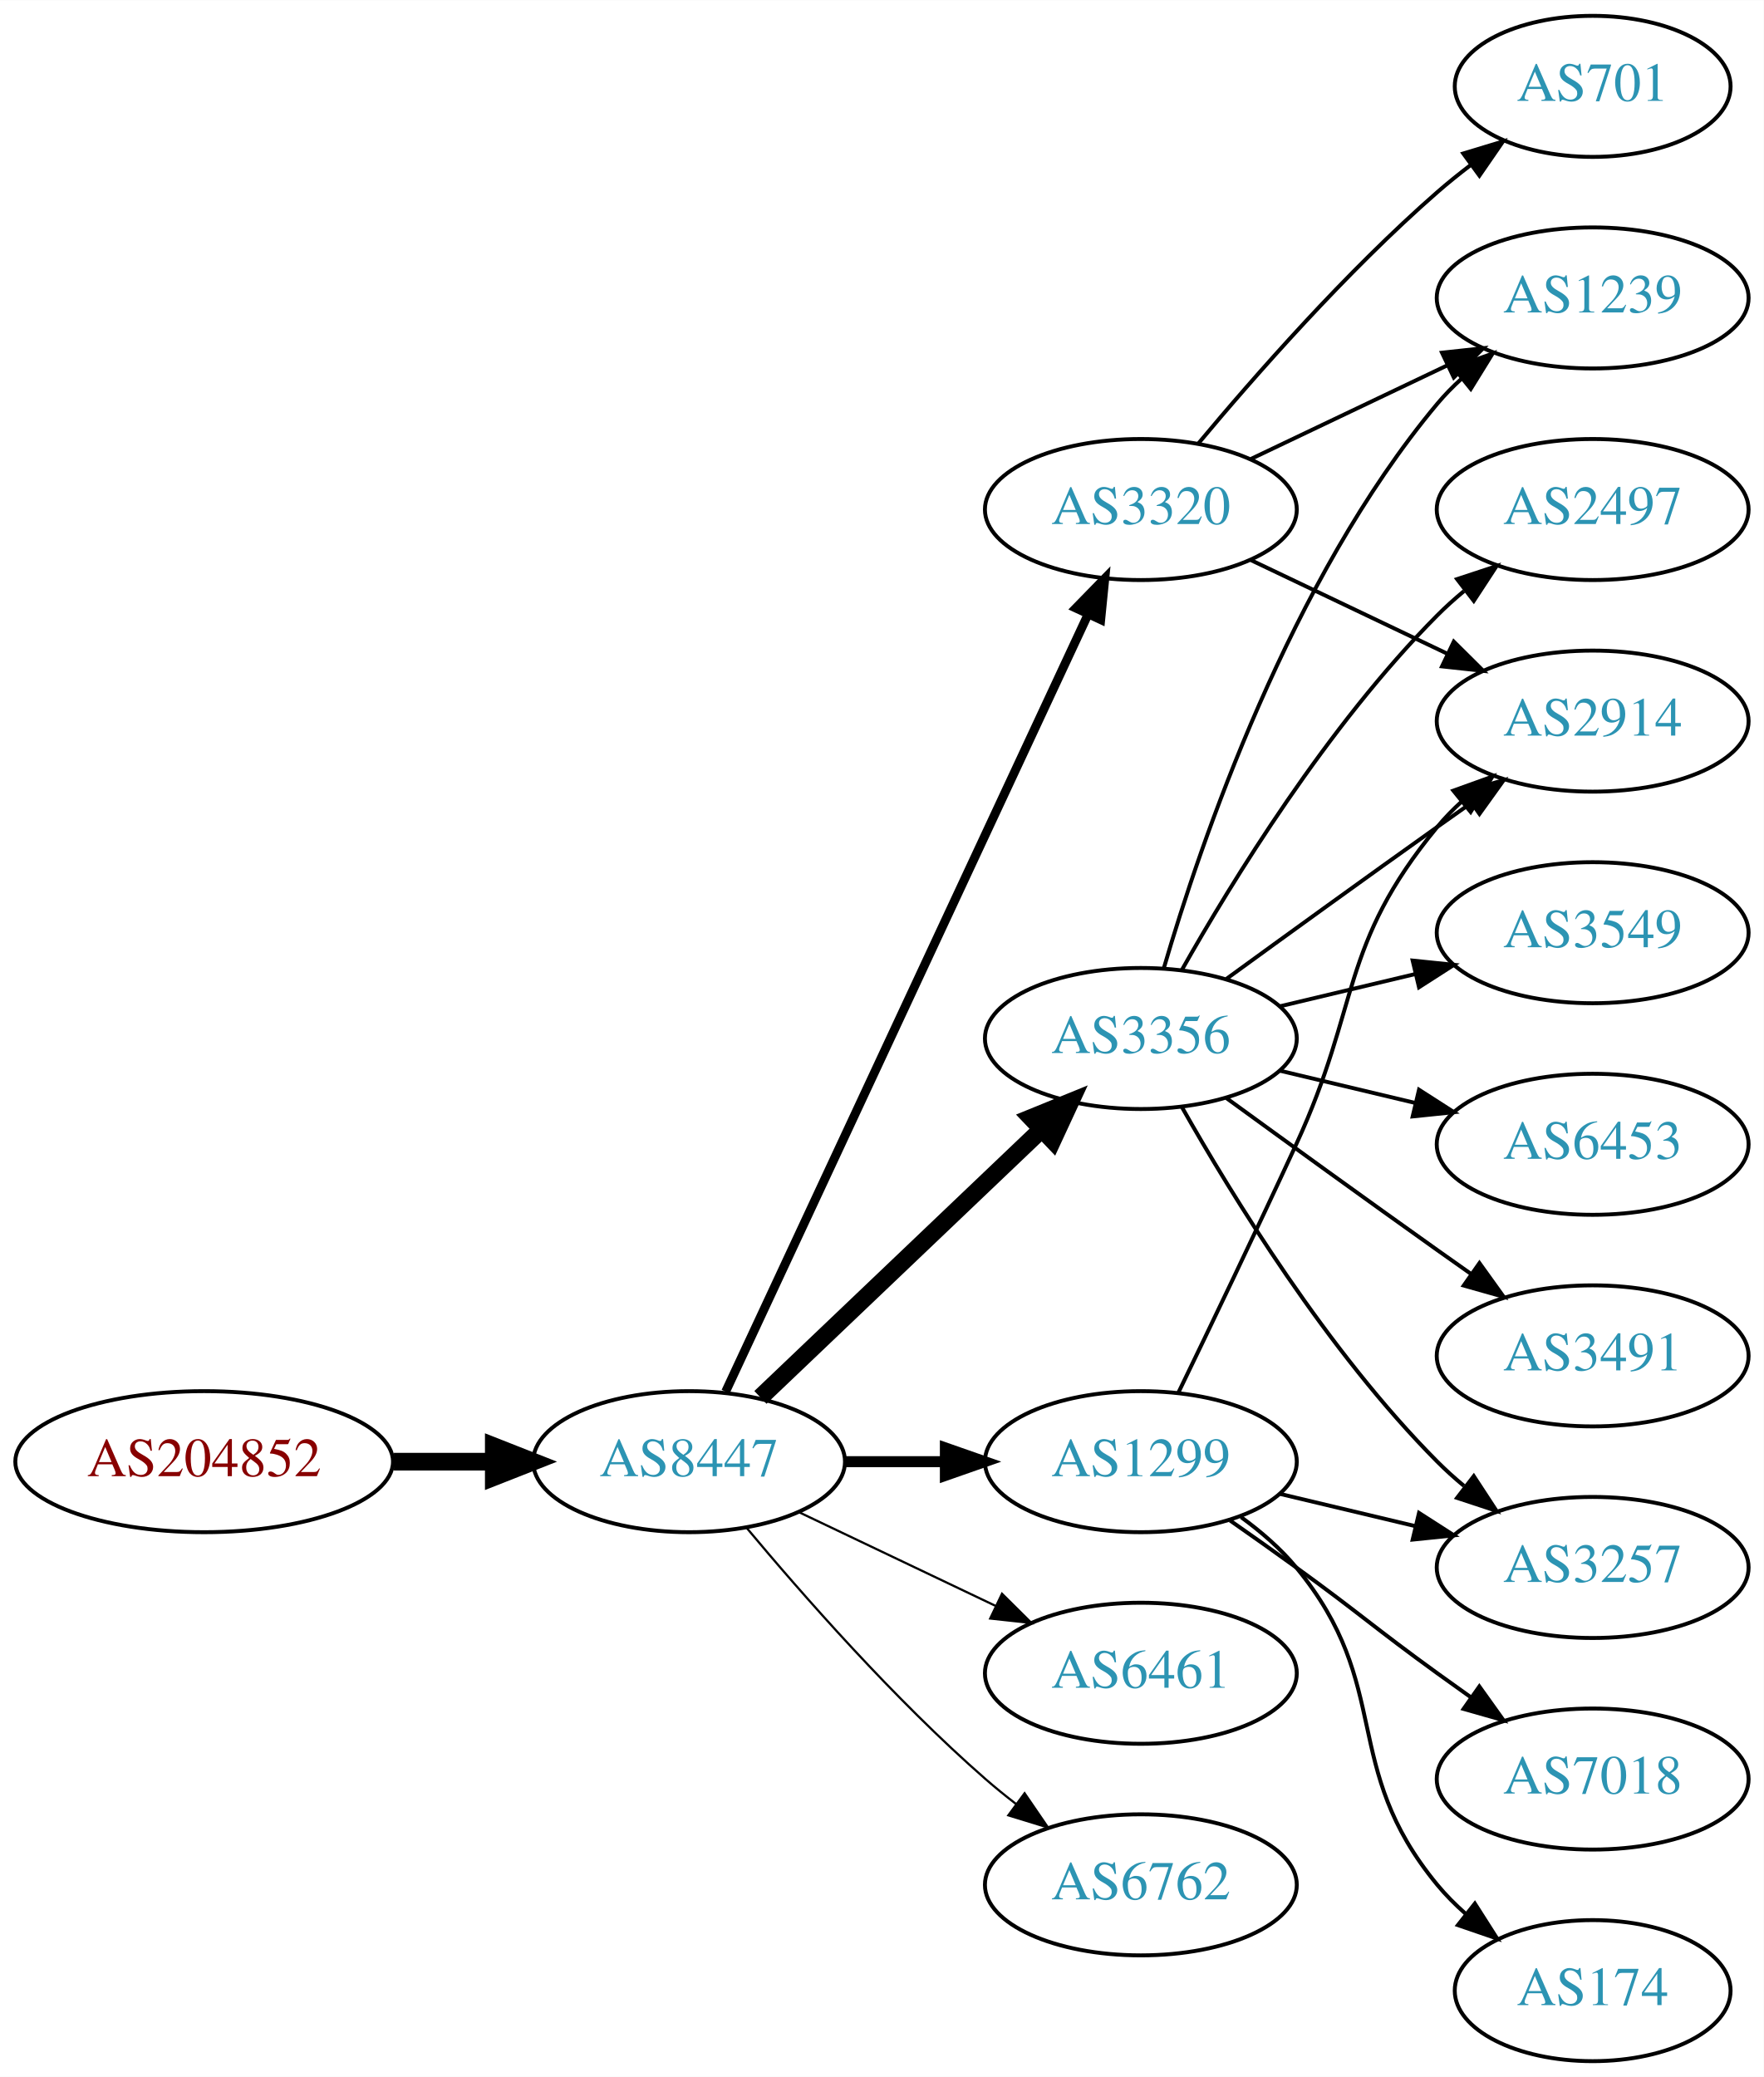
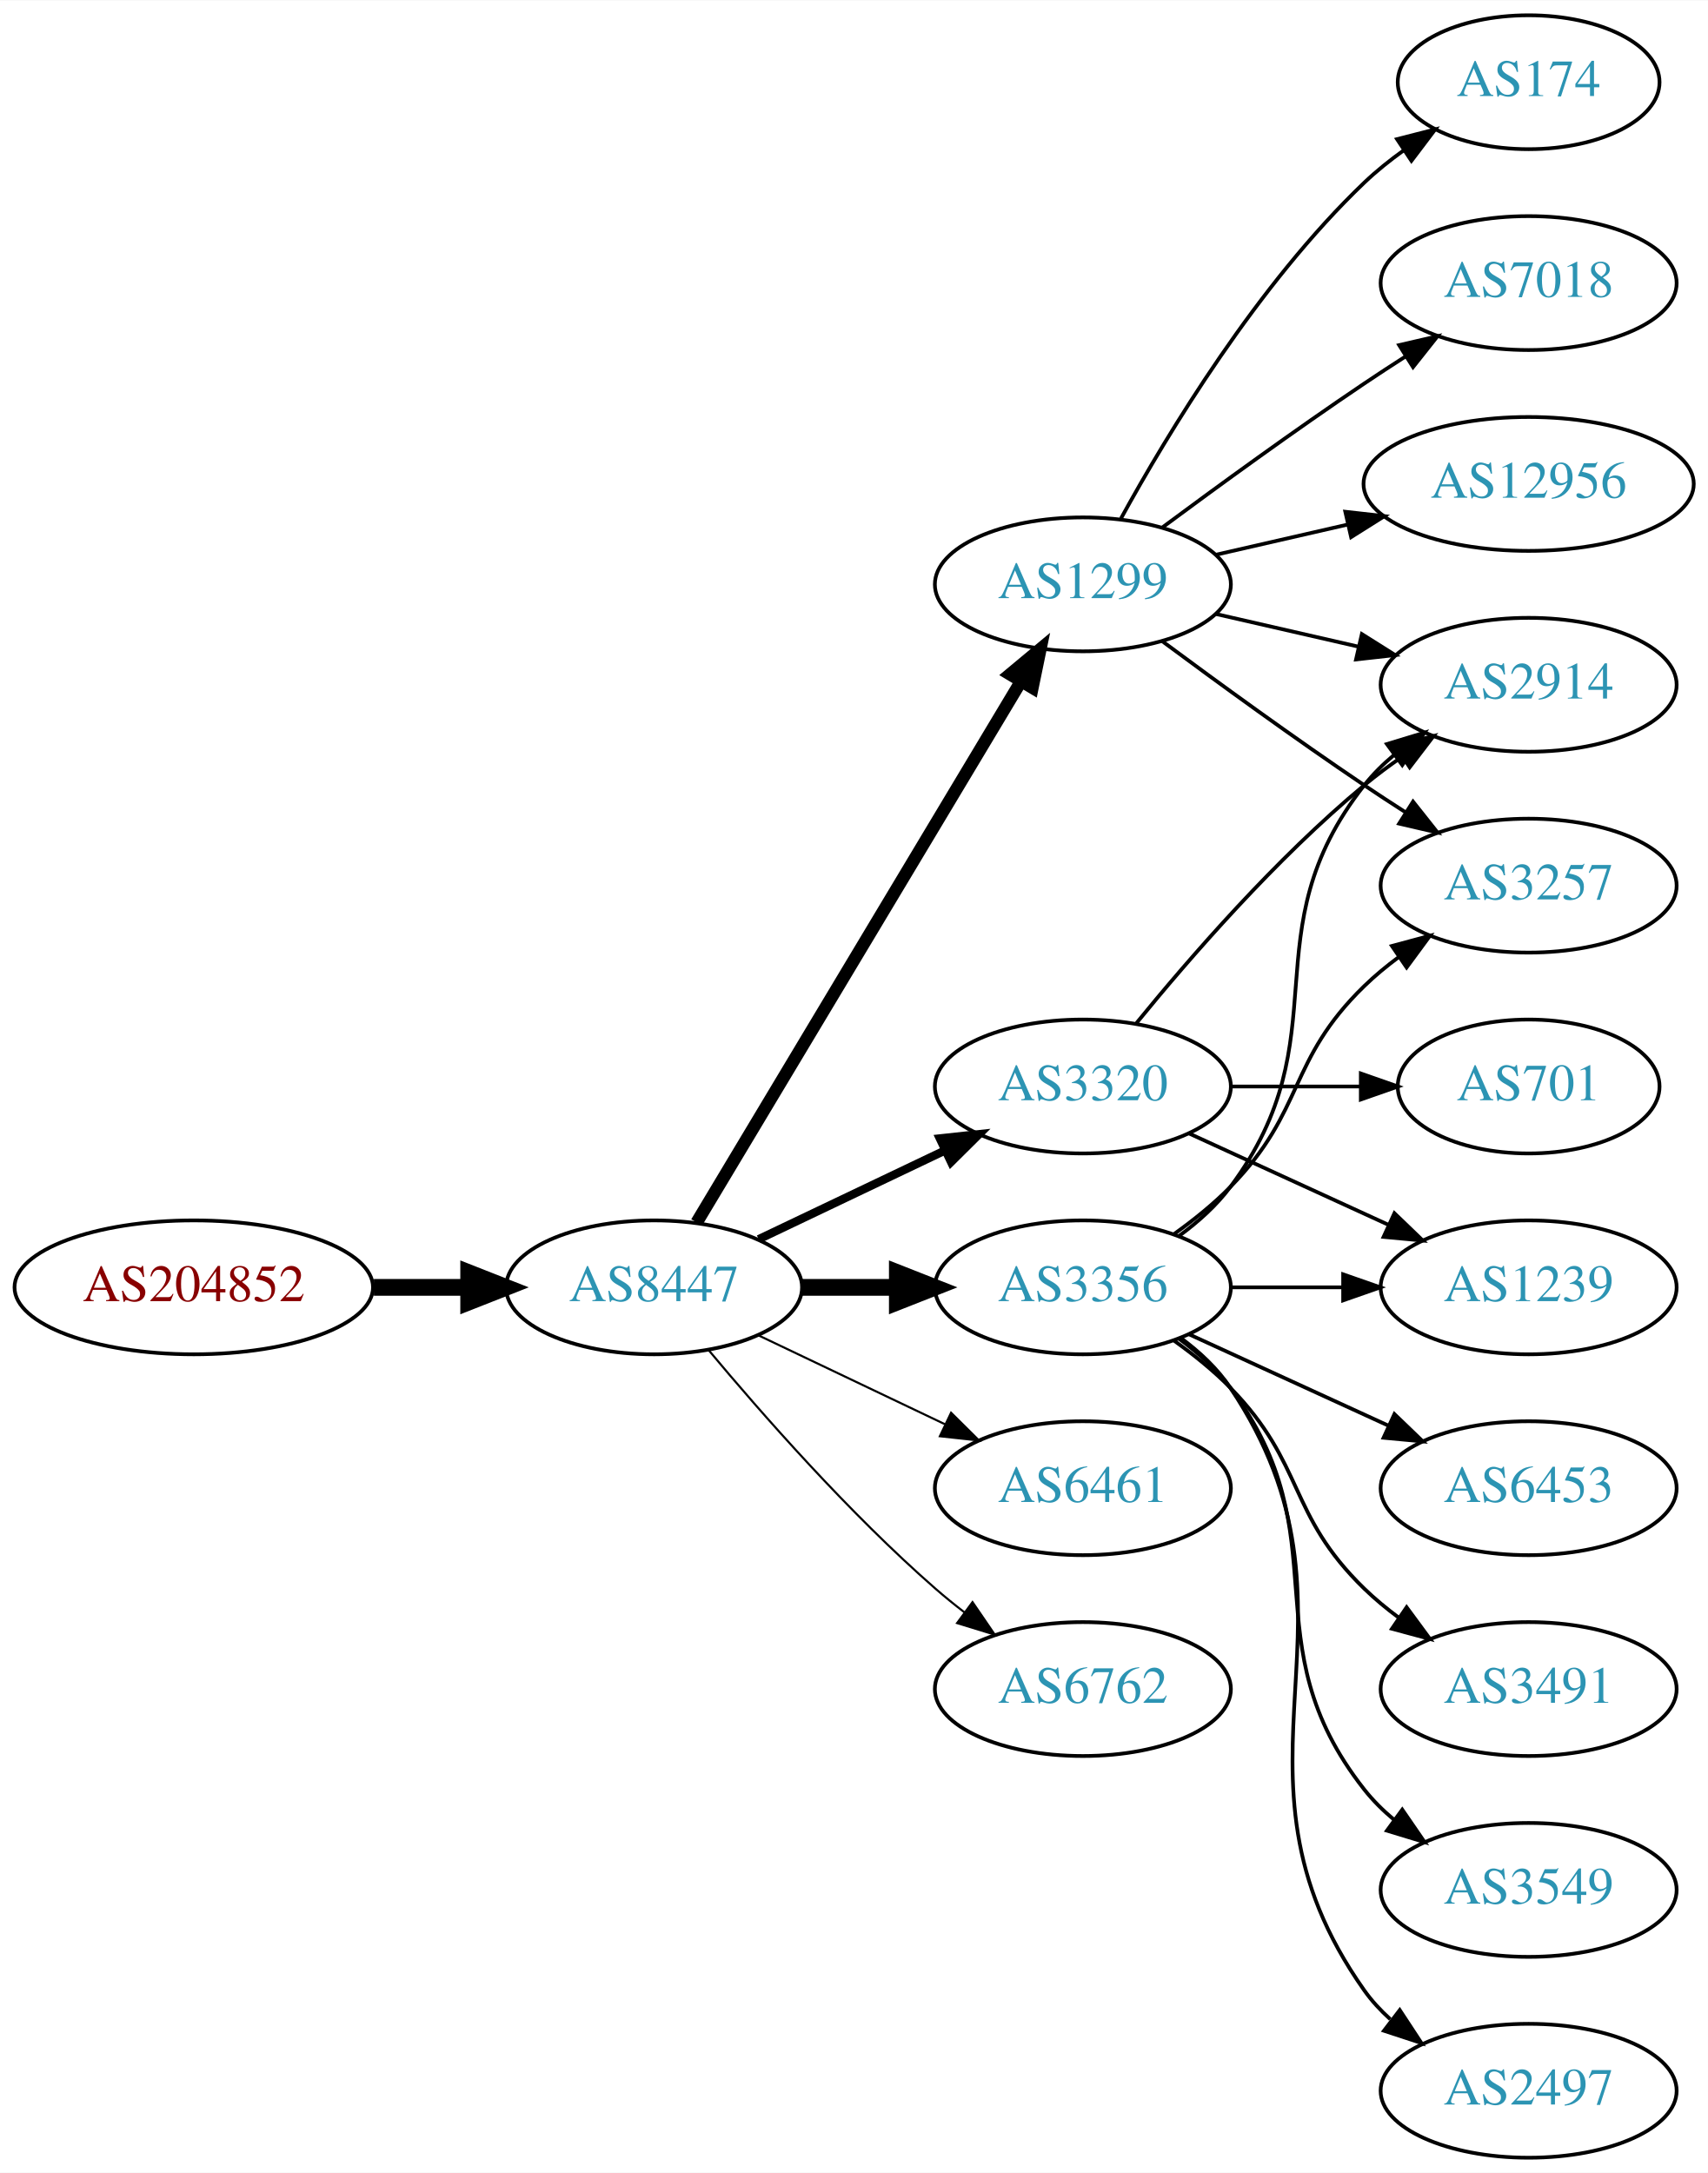
- <svg xmlns="http://www.w3.org/2000/svg" xmlns:xlink="http://www.w3.org/1999/xlink" width="450pt" height="530pt" viewBox="0.00 0.00 450.07 530.00">
-   <g id="graph0" class="graph" transform="scale(1 1) rotate(0) translate(4 526)">
-     <polygon fill="white" stroke="none" points="-4,4 -4,-526 446.07,-526 446.07,4 -4,4" />
+ <svg xmlns="http://www.w3.org/2000/svg" xmlns:xlink="http://www.w3.org/1999/xlink" width="459pt" height="584pt" viewBox="0.00 0.00 459.17 584.00">
+   <g id="graph0" class="graph" transform="scale(1 1) rotate(0) translate(4 580)">
+     <polygon fill="white" stroke="none" points="-4,4 -4,-580 455.17,-580 455.17,4 -4,4" />
    <g id="node1" class="node">
      <g id="a_node1">
        <a xlink:href="/asn/204852" xlink:title="AS204852 ~ NV-AT [AT]">
-           <ellipse fill="#ffffff" stroke="black" cx="48.096" cy="-153" rx="48.192" ry="18" />
-           <text text-anchor="middle" x="48.096" y="-149.3" font-family="Times,serif" font-size="14.00" fill="#880000">AS204852</text>
+           <ellipse fill="#ffffff" stroke="black" cx="48.096" cy="-234" rx="48.192" ry="18" />
+           <text text-anchor="middle" x="48.096" y="-230.3" font-family="Times,serif" font-size="14.00" fill="#880000">AS204852</text>
        </a>
      </g>
    </g>
    <g id="node2" class="node">
      <g id="a_node2">
        <a xlink:href="/asn/8447" xlink:title="AS8447 ~ A1 Telekom Austria AG [AT]">
-           <ellipse fill="#ffffff" stroke="black" cx="171.838" cy="-153" rx="39.794" ry="18" />
-           <text text-anchor="middle" x="171.838" y="-149.3" font-family="Times,serif" font-size="14.00" fill="#2c94b3">AS8447</text>
+           <ellipse fill="#ffffff" stroke="black" cx="171.838" cy="-234" rx="39.794" ry="18" />
+           <text text-anchor="middle" x="171.838" y="-230.3" font-family="Times,serif" font-size="14.00" fill="#2c94b3">AS8447</text>
        </a>
      </g>
    </g>
    <g id="edge1" class="edge">
-       <path fill="none" stroke="black" stroke-width="4.5" d="M96.513,-153C104.867,-153 113.577,-153 121.969,-153" />
-       <polygon fill="black" stroke="black" stroke-width="4.5" points="122.004,-156.938 132.004,-153 122.004,-149.063 122.004,-156.938" />
+       <path fill="none" stroke="black" stroke-width="4.5" d="M96.513,-234C104.867,-234 113.577,-234 121.969,-234" />
+       <polygon fill="black" stroke="black" stroke-width="4.5" points="122.004,-237.938 132.004,-234 122.004,-230.063 122.004,-237.938" />
    </g>
    <g id="node3" class="node">
      <g id="a_node3">
-         <a xlink:href="/asn/3320" xlink:title="AS3320 ~ DTAG [DE]">
-           <ellipse fill="#ffffff" stroke="black" cx="287.131" cy="-396" rx="39.794" ry="18" />
-           <text text-anchor="middle" x="287.131" y="-392.3" font-family="Times,serif" font-size="14.00" fill="#2c94b3">AS3320</text>
+         <a xlink:href="/asn/3356" xlink:title="AS3356 ~ Level 3 Parent, LLC [US]">
+           <ellipse fill="#ffffff" stroke="black" cx="287.131" cy="-234" rx="39.794" ry="18" />
+           <text text-anchor="middle" x="287.131" y="-230.3" font-family="Times,serif" font-size="14.00" fill="#2c94b3">AS3356</text>
        </a>
      </g>
    </g>
    <g id="edge2" class="edge">
-       <path fill="none" stroke="black" stroke-width="2.25" d="M181.169,-170.868C200.858,-213.101 250.358,-319.272 273.649,-369.227" />
-       <polygon fill="black" stroke="black" stroke-width="2.25" points="270.543,-370.849 277.941,-378.433 276.887,-367.891 270.543,-370.849" />
+       <path fill="none" stroke="black" stroke-width="4.5" d="M211.51,-234C219.713,-234 228.477,-234 237.009,-234" />
+       <polygon fill="black" stroke="black" stroke-width="4.5" points="237.248,-237.938 247.248,-234 237.248,-230.063 237.248,-237.938" />
    </g>
    <g id="node4" class="node">
      <g id="a_node4">
-         <a xlink:href="/asn/3356" xlink:title="AS3356 ~ Level 3 Parent, LLC [US]">
-           <ellipse fill="#ffffff" stroke="black" cx="287.131" cy="-261" rx="39.794" ry="18" />
-           <text text-anchor="middle" x="287.131" y="-257.3" font-family="Times,serif" font-size="14.00" fill="#2c94b3">AS3356</text>
+         <a xlink:href="/asn/6461" xlink:title="AS6461 ~ Zayo Bandwidth [US]">
+           <ellipse fill="#ffffff" stroke="black" cx="287.131" cy="-180" rx="39.794" ry="18" />
+           <text text-anchor="middle" x="287.131" y="-176.3" font-family="Times,serif" font-size="14.00" fill="#2c94b3">AS6461</text>
        </a>
      </g>
    </g>
    <g id="edge3" class="edge">
-       <path fill="none" stroke="black" stroke-width="4.5" d="M190.045,-169.403C209.12,-187.587 240.04,-217.063 261.638,-237.651" />
-       <polygon fill="black" stroke="black" stroke-width="4.5" points="259.178,-240.747 269.133,-244.797 264.612,-235.047 259.178,-240.747" />
+       <path fill="none" stroke="black" stroke-width="0.562" d="M199.974,-221.066C214.968,-213.919 233.789,-204.948 250.013,-197.215" />
+       <polygon fill="black" stroke="black" stroke-width="0.562" points="251.695,-200.291 259.216,-192.829 248.683,-193.972 251.695,-200.291" />
    </g>
    <g id="node5" class="node">
      <g id="a_node5">
-         <a xlink:href="/asn/6461" xlink:title="AS6461 ~ Zayo Bandwidth [US]">
-           <ellipse fill="#ffffff" stroke="black" cx="287.131" cy="-99" rx="39.794" ry="18" />
-           <text text-anchor="middle" x="287.131" y="-95.3" font-family="Times,serif" font-size="14.00" fill="#2c94b3">AS6461</text>
+         <a xlink:href="/asn/1299" xlink:title="AS1299 ~ Telia Carrier [EU]">
+           <ellipse fill="#ffffff" stroke="black" cx="287.131" cy="-423" rx="39.794" ry="18" />
+           <text text-anchor="middle" x="287.131" y="-419.3" font-family="Times,serif" font-size="14.00" fill="#2c94b3">AS1299</text>
        </a>
      </g>
    </g>
    <g id="edge4" class="edge">
-       <path fill="none" stroke="black" stroke-width="0.562" d="M199.974,-140.066C214.968,-132.919 233.789,-123.948 250.013,-116.215" />
-       <polygon fill="black" stroke="black" stroke-width="0.562" points="251.695,-119.291 259.216,-111.829 248.683,-112.972 251.695,-119.291" />
+       <path fill="none" stroke="black" stroke-width="3.375" d="M183.293,-251.442C203.274,-284.775 246.98,-357.686 270.465,-396.866" />
+       <polygon fill="black" stroke="black" stroke-width="3.375" points="267.558,-398.823 275.701,-405.6 273.561,-395.224 267.558,-398.823" />
    </g>
    <g id="node6" class="node">
      <g id="a_node6">
-         <a xlink:href="/asn/1299" xlink:title="AS1299 ~ Telia Carrier [EU]">
-           <ellipse fill="#ffffff" stroke="black" cx="287.131" cy="-153" rx="39.794" ry="18" />
-           <text text-anchor="middle" x="287.131" y="-149.3" font-family="Times,serif" font-size="14.00" fill="#2c94b3">AS1299</text>
+         <a xlink:href="/asn/6762" xlink:title="AS6762 ~ TELECOM ITALIA SPARKLE S.p.A. [IT]">
+           <ellipse fill="#ffffff" stroke="black" cx="287.131" cy="-126" rx="39.794" ry="18" />
+           <text text-anchor="middle" x="287.131" y="-122.3" font-family="Times,serif" font-size="14.00" fill="#2c94b3">AS6762</text>
        </a>
      </g>
    </g>
    <g id="edge5" class="edge">
-       <path fill="none" stroke="black" stroke-width="2.812" d="M211.51,-153C219.713,-153 228.477,-153 237.009,-153" />
-       <polygon fill="black" stroke="black" stroke-width="2.812" points="237.248,-156.5 247.248,-153 237.248,-149.5 237.248,-156.5" />
+       <path fill="none" stroke="black" stroke-width="0.562" d="M186.468,-217.183C200.751,-200.071 224.297,-173.255 247.484,-153 249.95,-150.846 252.589,-148.706 255.286,-146.628" />
+       <polygon fill="black" stroke="black" stroke-width="0.562" points="257.459,-149.375 263.44,-140.63 253.311,-143.736 257.459,-149.375" />
    </g>
    <g id="node7" class="node">
      <g id="a_node7">
-         <a xlink:href="/asn/6762" xlink:title="AS6762 ~ TELECOM ITALIA SPARKLE S.p.A. [IT]">
-           <ellipse fill="#ffffff" stroke="black" cx="287.131" cy="-45" rx="39.794" ry="18" />
-           <text text-anchor="middle" x="287.131" y="-41.3" font-family="Times,serif" font-size="14.00" fill="#2c94b3">AS6762</text>
+         <a xlink:href="/asn/3320" xlink:title="AS3320 ~ DTAG [DE]">
+           <ellipse fill="#ffffff" stroke="black" cx="287.131" cy="-288" rx="39.794" ry="18" />
+           <text text-anchor="middle" x="287.131" y="-284.3" font-family="Times,serif" font-size="14.00" fill="#2c94b3">AS3320</text>
        </a>
      </g>
    </g>
    <g id="edge6" class="edge">
-       <path fill="none" stroke="black" stroke-width="0.562" d="M186.468,-136.183C200.751,-119.071 224.297,-92.255 247.484,-72 249.95,-69.846 252.589,-67.706 255.286,-65.628" />
-       <polygon fill="black" stroke="black" stroke-width="0.562" points="257.459,-68.375 263.44,-59.63 253.311,-62.736 257.459,-68.375" />
+       <path fill="none" stroke="black" stroke-width="2.25" d="M199.974,-246.934C214.968,-254.081 233.789,-263.052 250.013,-270.785" />
+       <polygon fill="black" stroke="black" stroke-width="2.25" points="248.683,-274.028 259.216,-275.171 251.695,-267.709 248.683,-274.028" />
    </g>
    <g id="node8" class="node">
      <g id="a_node8">
        <a xlink:href="/asn/2914" xlink:title="AS2914 ~ NTT America, Inc. [US]">
-           <ellipse fill="#ffffff" stroke="black" cx="402.424" cy="-342" rx="39.794" ry="18" />
-           <text text-anchor="middle" x="402.424" y="-338.3" font-family="Times,serif" font-size="14.00" fill="#2c94b3">AS2914</text>
+           <ellipse fill="#ffffff" stroke="black" cx="406.973" cy="-396" rx="39.794" ry="18" />
+           <text text-anchor="middle" x="406.973" y="-392.3" font-family="Times,serif" font-size="14.00" fill="#2c94b3">AS2914</text>
        </a>
      </g>
    </g>
    <g id="edge7" class="edge">
-       <path fill="none" stroke="black" d="M315.267,-383.066C330.261,-375.919 349.082,-366.948 365.306,-359.215" />
-       <polygon fill="black" stroke="black" points="366.988,-362.291 374.509,-354.829 363.976,-355.972 366.988,-362.291" />
+       <path fill="none" stroke="black" d="M313.062,-247.882C318.138,-251.611 323.056,-256.016 326.777,-261 357.049,-301.542 331.479,-329.246 362.777,-369 365.102,-371.953 367.846,-374.67 370.805,-377.147" />
+       <polygon fill="black" stroke="black" points="368.865,-380.064 379.002,-383.145 372.998,-374.415 368.865,-380.064" />
    </g>
    <g id="node9" class="node">
      <g id="a_node9">
-         <a xlink:href="/asn/1239" xlink:title="AS1239 ~ Sprint [US]">
-           <ellipse fill="#ffffff" stroke="black" cx="402.424" cy="-450" rx="39.794" ry="18" />
-           <text text-anchor="middle" x="402.424" y="-446.3" font-family="Times,serif" font-size="14.00" fill="#2c94b3">AS1239</text>
+         <a xlink:href="/asn/3257" xlink:title="AS3257 ~ GTT [DE]">
+           <ellipse fill="#ffffff" stroke="black" cx="406.973" cy="-342" rx="39.794" ry="18" />
+           <text text-anchor="middle" x="406.973" y="-338.3" font-family="Times,serif" font-size="14.00" fill="#2c94b3">AS3257</text>
        </a>
      </g>
    </g>
    <g id="edge8" class="edge">
-       <path fill="none" stroke="black" d="M315.267,-408.934C330.261,-416.081 349.082,-425.052 365.306,-432.785" />
-       <polygon fill="black" stroke="black" points="363.976,-436.028 374.509,-437.171 366.988,-429.709 363.976,-436.028" />
+       <path fill="none" stroke="black" d="M311.725,-248.389C316.981,-252.148 322.313,-256.437 326.777,-261 346.95,-281.617 342.084,-294.906 362.777,-315 365.623,-317.763 368.796,-320.386 372.096,-322.834" />
+       <polygon fill="black" stroke="black" points="370.213,-325.786 380.444,-328.538 374.162,-320.006 370.213,-325.786" />
    </g>
    <g id="node10" class="node">
      <g id="a_node10">
-         <a xlink:href="/asn/701" xlink:title="AS701 ~ UUNET [US]">
-           <ellipse fill="#ffffff" stroke="black" cx="402.424" cy="-504" rx="35.194" ry="18" />
-           <text text-anchor="middle" x="402.424" y="-500.3" font-family="Times,serif" font-size="14.00" fill="#2c94b3">AS701</text>
+         <a xlink:href="/asn/3491" xlink:title="AS3491 ~ PCCW Global, Inc. [US]">
+           <ellipse fill="#ffffff" stroke="black" cx="406.973" cy="-126" rx="39.794" ry="18" />
+           <text text-anchor="middle" x="406.973" y="-122.3" font-family="Times,serif" font-size="14.00" fill="#2c94b3">AS3491</text>
        </a>
      </g>
    </g>
    <g id="edge9" class="edge">
-       <path fill="none" stroke="black" d="M301.761,-412.817C316.044,-429.929 339.59,-456.745 362.777,-477 365.447,-479.332 368.32,-481.648 371.25,-483.886" />
-       <polygon fill="black" stroke="black" points="369.401,-486.87 379.542,-489.939 373.528,-481.216 369.401,-486.87" />
-     </g>
-     <g id="edge13" class="edge">
-       <path fill="none" stroke="black" d="M308.979,-276.222C323.913,-287.091 344.527,-302.025 362.777,-315 365.598,-317.005 368.541,-319.085 371.489,-321.159" />
-       <polygon fill="black" stroke="black" points="369.516,-324.05 379.714,-326.926 373.535,-318.319 369.516,-324.05" />
-     </g>
-     <g id="edge16" class="edge">
-       <path fill="none" stroke="black" d="M293.005,-279.002C302.319,-310.844 325.136,-377.981 362.777,-423 364.648,-425.237 366.746,-427.374 368.972,-429.396" />
-       <polygon fill="black" stroke="black" points="366.916,-432.234 376.891,-435.804 371.319,-426.793 366.916,-432.234" />
+       <path fill="none" stroke="black" d="M311.725,-219.611C316.981,-215.852 322.313,-211.563 326.777,-207 346.95,-186.383 342.084,-173.094 362.777,-153 365.623,-150.237 368.796,-147.614 372.096,-145.166" />
+       <polygon fill="black" stroke="black" points="374.162,-147.994 380.444,-139.462 370.213,-142.214 374.162,-147.994" />
    </g>
    <g id="node11" class="node">
      <g id="a_node11">
-         <a xlink:href="/asn/2497" xlink:title="AS2497 ~ Internet Initiative Japan Inc. [JP]">
-           <ellipse fill="#ffffff" stroke="black" cx="402.424" cy="-396" rx="39.794" ry="18" />
-           <text text-anchor="middle" x="402.424" y="-392.3" font-family="Times,serif" font-size="14.00" fill="#2c94b3">AS2497</text>
+         <a xlink:href="/asn/3549" xlink:title="AS3549 ~ Level 3 Parent, LLC [US]">
+           <ellipse fill="#ffffff" stroke="black" cx="406.973" cy="-72" rx="39.794" ry="18" />
+           <text text-anchor="middle" x="406.973" y="-68.3" font-family="Times,serif" font-size="14.00" fill="#2c94b3">AS3549</text>
        </a>
      </g>
    </g>
    <g id="edge10" class="edge">
-       <path fill="none" stroke="black" d="M297.591,-278.49C310.373,-301.096 334.805,-340.886 362.777,-369 364.888,-371.121 367.184,-373.188 369.57,-375.171" />
-       <polygon fill="black" stroke="black" points="367.822,-378.242 377.885,-381.556 372.085,-372.69 367.822,-378.242" />
+       <path fill="none" stroke="black" d="M313.062,-220.118C318.138,-216.389 323.056,-211.984 326.777,-207 357.049,-166.458 331.479,-138.754 362.777,-99 365.102,-96.047 367.846,-93.33 370.805,-90.853" />
+       <polygon fill="black" stroke="black" points="372.998,-93.585 379.002,-84.855 368.865,-87.936 372.998,-93.585" />
    </g>
    <g id="node12" class="node">
      <g id="a_node12">
-         <a xlink:href="/asn/3549" xlink:title="AS3549 ~ Level 3 Parent, LLC [US]">
-           <ellipse fill="#ffffff" stroke="black" cx="402.424" cy="-288" rx="39.794" ry="18" />
-           <text text-anchor="middle" x="402.424" y="-284.3" font-family="Times,serif" font-size="14.00" fill="#2c94b3">AS3549</text>
+         <a xlink:href="/asn/2497" xlink:title="AS2497 ~ Internet Initiative Japan Inc. [JP]">
+           <ellipse fill="#ffffff" stroke="black" cx="406.973" cy="-18" rx="39.794" ry="18" />
+           <text text-anchor="middle" x="406.973" y="-14.3" font-family="Times,serif" font-size="14.00" fill="#2c94b3">AS2497</text>
        </a>
      </g>
    </g>
    <g id="edge11" class="edge">
-       <path fill="none" stroke="black" d="M322.738,-269.248C333.609,-271.838 345.764,-274.735 357.206,-277.462" />
-       <polygon fill="black" stroke="black" points="356.49,-280.889 367.029,-279.803 358.112,-274.08 356.49,-280.889" />
+       <path fill="none" stroke="black" d="M313.45,-220.393C318.506,-216.649 323.318,-212.169 326.777,-207 367.802,-145.706 320.198,-105.225 362.777,-45 364.769,-42.184 367.156,-39.599 369.772,-37.24" />
+       <polygon fill="black" stroke="black" points="372.324,-39.694 378.14,-30.838 368.071,-34.135 372.324,-39.694" />
    </g>
    <g id="node13" class="node">
      <g id="a_node13">
        <a xlink:href="/asn/6453" xlink:title="AS6453 ~ TATA COMMUNICATIONS (AMERICA) INC [US]">
-           <ellipse fill="#ffffff" stroke="black" cx="402.424" cy="-234" rx="39.794" ry="18" />
-           <text text-anchor="middle" x="402.424" y="-230.3" font-family="Times,serif" font-size="14.00" fill="#2c94b3">AS6453</text>
+           <ellipse fill="#ffffff" stroke="black" cx="406.973" cy="-180" rx="39.794" ry="18" />
+           <text text-anchor="middle" x="406.973" y="-176.3" font-family="Times,serif" font-size="14.00" fill="#2c94b3">AS6453</text>
        </a>
      </g>
    </g>
    <g id="edge12" class="edge">
-       <path fill="none" stroke="black" d="M322.738,-252.752C333.609,-250.162 345.764,-247.265 357.206,-244.538" />
-       <polygon fill="black" stroke="black" points="358.112,-247.92 367.029,-242.197 356.49,-241.111 358.112,-247.92" />
+       <path fill="none" stroke="black" d="M315.76,-221.339C331.717,-214.027 351.987,-204.739 369.27,-196.819" />
+       <polygon fill="black" stroke="black" points="370.885,-199.929 378.518,-192.581 367.969,-193.565 370.885,-199.929" />
    </g>
    <g id="node14" class="node">
      <g id="a_node14">
-         <a xlink:href="/asn/3257" xlink:title="AS3257 ~ GTT [DE]">
-           <ellipse fill="#ffffff" stroke="black" cx="402.424" cy="-126" rx="39.794" ry="18" />
-           <text text-anchor="middle" x="402.424" y="-122.3" font-family="Times,serif" font-size="14.00" fill="#2c94b3">AS3257</text>
-         </a>
-       </g>
+         <a xlink:href="/asn/1239" xlink:title="AS1239 ~ Sprint [US]">
+           <ellipse fill="#ffffff" stroke="black" cx="406.973" cy="-234" rx="39.794" ry="18" />
+           <text text-anchor="middle" x="406.973" y="-230.3" font-family="Times,serif" font-size="14.00" fill="#2c94b3">AS1239</text>
+         </a>
+       </g>
+     </g>
+     <g id="edge13" class="edge">
+       <path fill="none" stroke="black" d="M327.044,-234C336.597,-234 346.947,-234 356.909,-234" />
+       <polygon fill="black" stroke="black" points="357.102,-237.5 367.102,-234 357.102,-230.5 357.102,-237.5" />
    </g>
    <g id="edge14" class="edge">
-       <path fill="none" stroke="black" d="M297.591,-243.51C310.373,-220.904 334.805,-181.114 362.777,-153 364.888,-150.879 367.184,-148.812 369.57,-146.829" />
-       <polygon fill="black" stroke="black" points="372.085,-149.31 377.885,-140.444 367.822,-143.758 372.085,-149.31" />
+       <path fill="none" stroke="black" d="M322.85,-415.045C334.85,-412.296 348.471,-409.175 361.164,-406.267" />
+       <polygon fill="black" stroke="black" points="362.129,-409.636 371.095,-403.991 360.566,-402.813 362.129,-409.636" />
+     </g>
+     <g id="edge16" class="edge">
+       <path fill="none" stroke="black" d="M308.461,-407.723C323.324,-396.696 344.068,-381.593 362.777,-369 366.326,-366.611 370.077,-364.161 373.825,-361.758" />
+       <polygon fill="black" stroke="black" points="375.893,-364.591 382.474,-356.288 372.151,-358.675 375.893,-364.591" />
    </g>
    <g id="node15" class="node">
      <g id="a_node15">
-         <a xlink:href="/asn/3491" xlink:title="AS3491 ~ PCCW Global, Inc. [US]">
-           <ellipse fill="#ffffff" stroke="black" cx="402.424" cy="-180" rx="39.794" ry="18" />
-           <text text-anchor="middle" x="402.424" y="-176.3" font-family="Times,serif" font-size="14.00" fill="#2c94b3">AS3491</text>
+         <a xlink:href="/asn/174" xlink:title="AS174 ~ Cogent Communications [US]">
+           <ellipse fill="#ffffff" stroke="black" cx="406.973" cy="-558" rx="35.194" ry="18" />
+           <text text-anchor="middle" x="406.973" y="-554.3" font-family="Times,serif" font-size="14.00" fill="#2c94b3">AS174</text>
        </a>
      </g>
    </g>
    <g id="edge15" class="edge">
-       <path fill="none" stroke="black" d="M308.979,-245.778C323.913,-234.909 344.527,-219.975 362.777,-207 365.598,-204.995 368.541,-202.915 371.489,-200.841" />
-       <polygon fill="black" stroke="black" points="373.535,-203.681 379.714,-195.074 369.516,-197.95 373.535,-203.681" />
-     </g>
-     <g id="edge20" class="edge">
-       <path fill="none" stroke="black" d="M296.712,-170.633C304.636,-186.998 316.672,-212.065 326.777,-234 343.261,-269.781 337.713,-284.606 362.777,-315 364.633,-317.25 366.72,-319.396 368.939,-321.424" />
-       <polygon fill="black" stroke="black" points="366.874,-324.256 376.843,-327.844 371.287,-318.823 366.874,-324.256" />
-     </g>
-     <g id="edge18" class="edge">
-       <path fill="none" stroke="black" d="M322.738,-144.752C333.609,-142.162 345.764,-139.265 357.206,-136.538" />
-       <polygon fill="black" stroke="black" points="358.112,-139.92 367.029,-134.197 356.49,-133.111 358.112,-139.92" />
+       <path fill="none" stroke="black" d="M297.372,-440.713C309.918,-463.561 334.095,-503.611 362.777,-531 366.031,-534.107 369.698,-537.046 373.485,-539.76" />
+       <polygon fill="black" stroke="black" points="371.587,-542.701 381.853,-545.322 375.462,-536.872 371.587,-542.701" />
    </g>
    <g id="node16" class="node">
      <g id="a_node16">
        <a xlink:href="/asn/7018" xlink:title="AS7018 ~ AT&amp;T Services, Inc. [US]">
-           <ellipse fill="#ffffff" stroke="black" cx="402.424" cy="-72" rx="39.794" ry="18" />
-           <text text-anchor="middle" x="402.424" y="-68.3" font-family="Times,serif" font-size="14.00" fill="#2c94b3">AS7018</text>
+           <ellipse fill="#ffffff" stroke="black" cx="406.973" cy="-504" rx="39.794" ry="18" />
+           <text text-anchor="middle" x="406.973" y="-500.3" font-family="Times,serif" font-size="14.00" fill="#2c94b3">AS7018</text>
        </a>
      </g>
    </g>
    <g id="edge17" class="edge">
-       <path fill="none" stroke="black" d="M309.888,-137.991C315.422,-134.121 321.341,-129.936 326.777,-126 342.977,-114.271 346.578,-110.729 362.777,-99 365.58,-96.971 368.512,-94.875 371.453,-92.79" />
-       <polygon fill="black" stroke="black" points="373.504,-95.627 379.667,-87.009 369.475,-89.903 373.504,-95.627" />
+       <path fill="none" stroke="black" d="M308.461,-438.277C323.324,-449.304 344.068,-464.407 362.777,-477 366.326,-479.389 370.077,-481.839 373.825,-484.242" />
+       <polygon fill="black" stroke="black" points="372.151,-487.325 382.474,-489.712 375.893,-481.409 372.151,-487.325" />
    </g>
    <g id="node17" class="node">
      <g id="a_node17">
-         <a xlink:href="/asn/174" xlink:title="AS174 ~ Cogent Communications [US]">
-           <ellipse fill="#ffffff" stroke="black" cx="402.424" cy="-18" rx="35.194" ry="18" />
-           <text text-anchor="middle" x="402.424" y="-14.3" font-family="Times,serif" font-size="14.00" fill="#2c94b3">AS174</text>
-         </a>
-       </g>
+         <a xlink:href="/asn/12956" xlink:title="AS12956 ~ TELXIUS [ES]">
+           <ellipse fill="#ffffff" stroke="black" cx="406.973" cy="-450" rx="44.393" ry="18" />
+           <text text-anchor="middle" x="406.973" y="-446.3" font-family="Times,serif" font-size="14.00" fill="#2c94b3">AS12956</text>
+         </a>
+       </g>
+     </g>
+     <g id="edge18" class="edge">
+       <path fill="none" stroke="black" d="M322.85,-430.955C333.989,-433.507 346.524,-436.379 358.417,-439.104" />
+       <polygon fill="black" stroke="black" points="357.682,-442.526 368.211,-441.348 359.246,-435.703 357.682,-442.526" />
+     </g>
+     <g id="edge20" class="edge">
+       <path fill="none" stroke="black" d="M301.55,-305.065C315.665,-322.375 339.079,-349.345 362.777,-369 365.994,-371.668 369.494,-374.27 373.065,-376.741" />
+       <polygon fill="black" stroke="black" points="371.143,-379.666 381.421,-382.236 374.988,-373.817 371.143,-379.666" />
    </g>
    <g id="edge19" class="edge">
-       <path fill="none" stroke="black" d="M312.712,-138.844C317.806,-135.128 322.82,-130.799 326.777,-126 351.842,-95.606 337.713,-75.394 362.777,-45 364.912,-42.411 367.355,-39.959 369.951,-37.666" />
-       <polygon fill="black" stroke="black" points="372.36,-40.224 378.051,-31.288 368.029,-34.725 372.36,-40.224" />
+       <path fill="none" stroke="black" d="M315.76,-275.339C331.717,-268.027 351.987,-258.739 369.27,-250.819" />
+       <polygon fill="black" stroke="black" points="370.885,-253.929 378.518,-246.581 367.969,-247.565 370.885,-253.929" />
+     </g>
+     <g id="node18" class="node">
+       <g id="a_node18">
+         <a xlink:href="/asn/701" xlink:title="AS701 ~ UUNET [US]">
+           <ellipse fill="#ffffff" stroke="black" cx="406.973" cy="-288" rx="35.194" ry="18" />
+           <text text-anchor="middle" x="406.973" y="-284.3" font-family="Times,serif" font-size="14.00" fill="#2c94b3">AS701</text>
+         </a>
+       </g>
+     </g>
+     <g id="edge21" class="edge">
+       <path fill="none" stroke="black" d="M327.044,-288C338.13,-288 350.29,-288 361.672,-288" />
+       <polygon fill="black" stroke="black" points="361.854,-291.5 371.854,-288 361.854,-284.5 361.854,-291.5" />
    </g>
  </g>
</svg>
